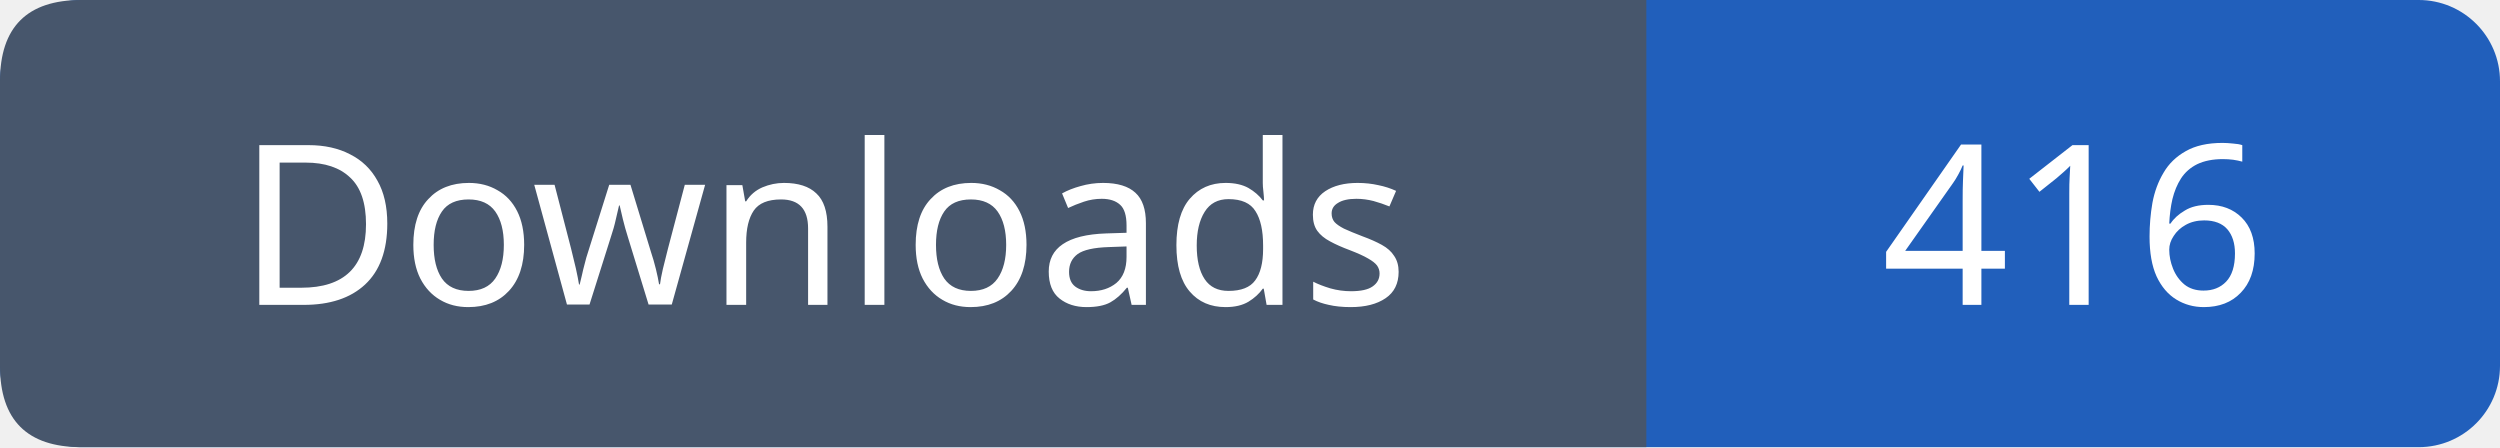
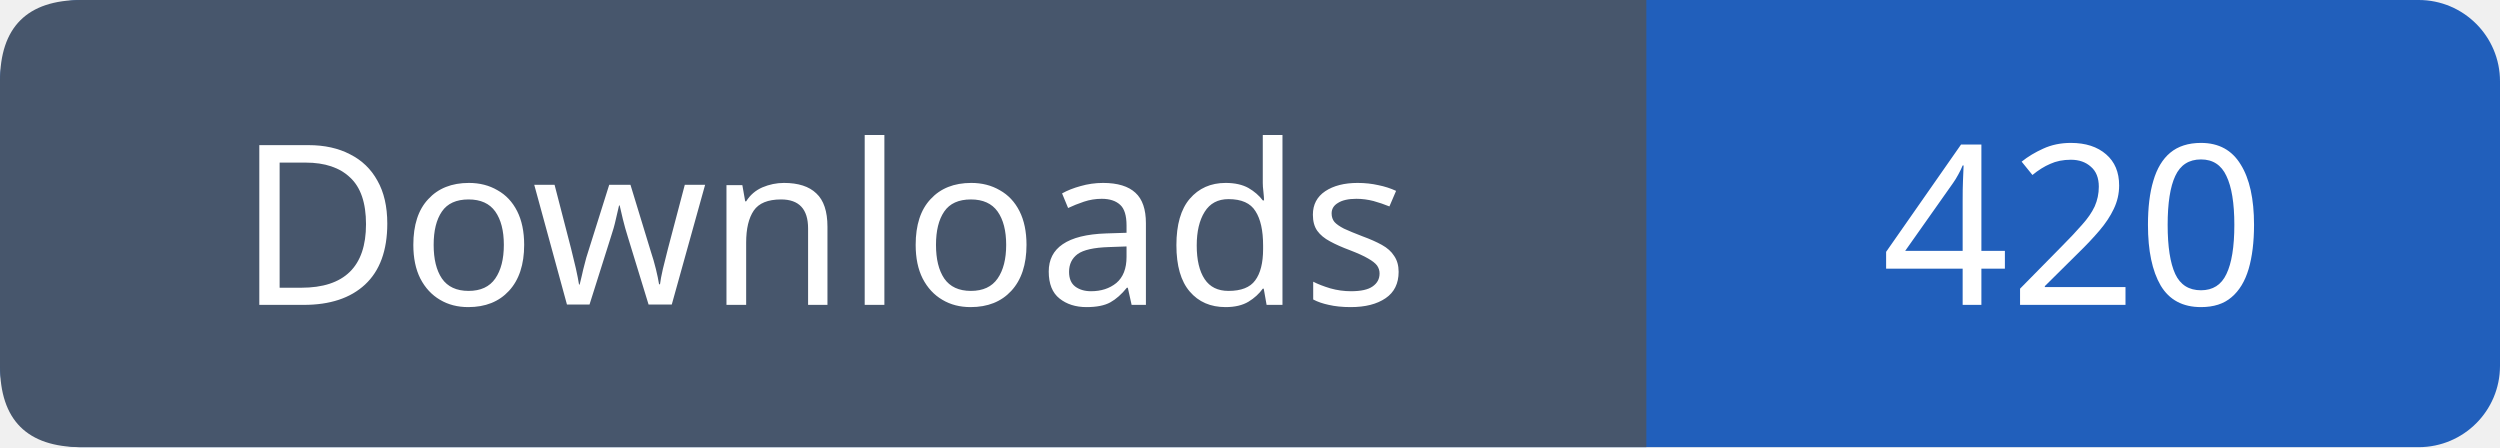
- <svg xmlns="http://www.w3.org/2000/svg" width="123" height="22" role="img" aria-label="Downloads: 416">
+ <svg xmlns="http://www.w3.org/2000/svg" width="123" height="22" role="img" aria-label="Downloads: 420">
  <rect width="123" height="22" rx="4" fill="#215fbb" />
  <path fill="#47566c" d="M4 0h77v22H4q-4 0-4-4V4q0-4 4-4" />
  <g font-family="Verdana,sans-serif" font-size="11" fill="white" text-anchor="middle">
    <text x="40.5" y="15">Downloads</text>
-     <text x="102.0" y="15">416</text>
+     <text x="102.0" y="15">420</text>
  </g>
</svg>
